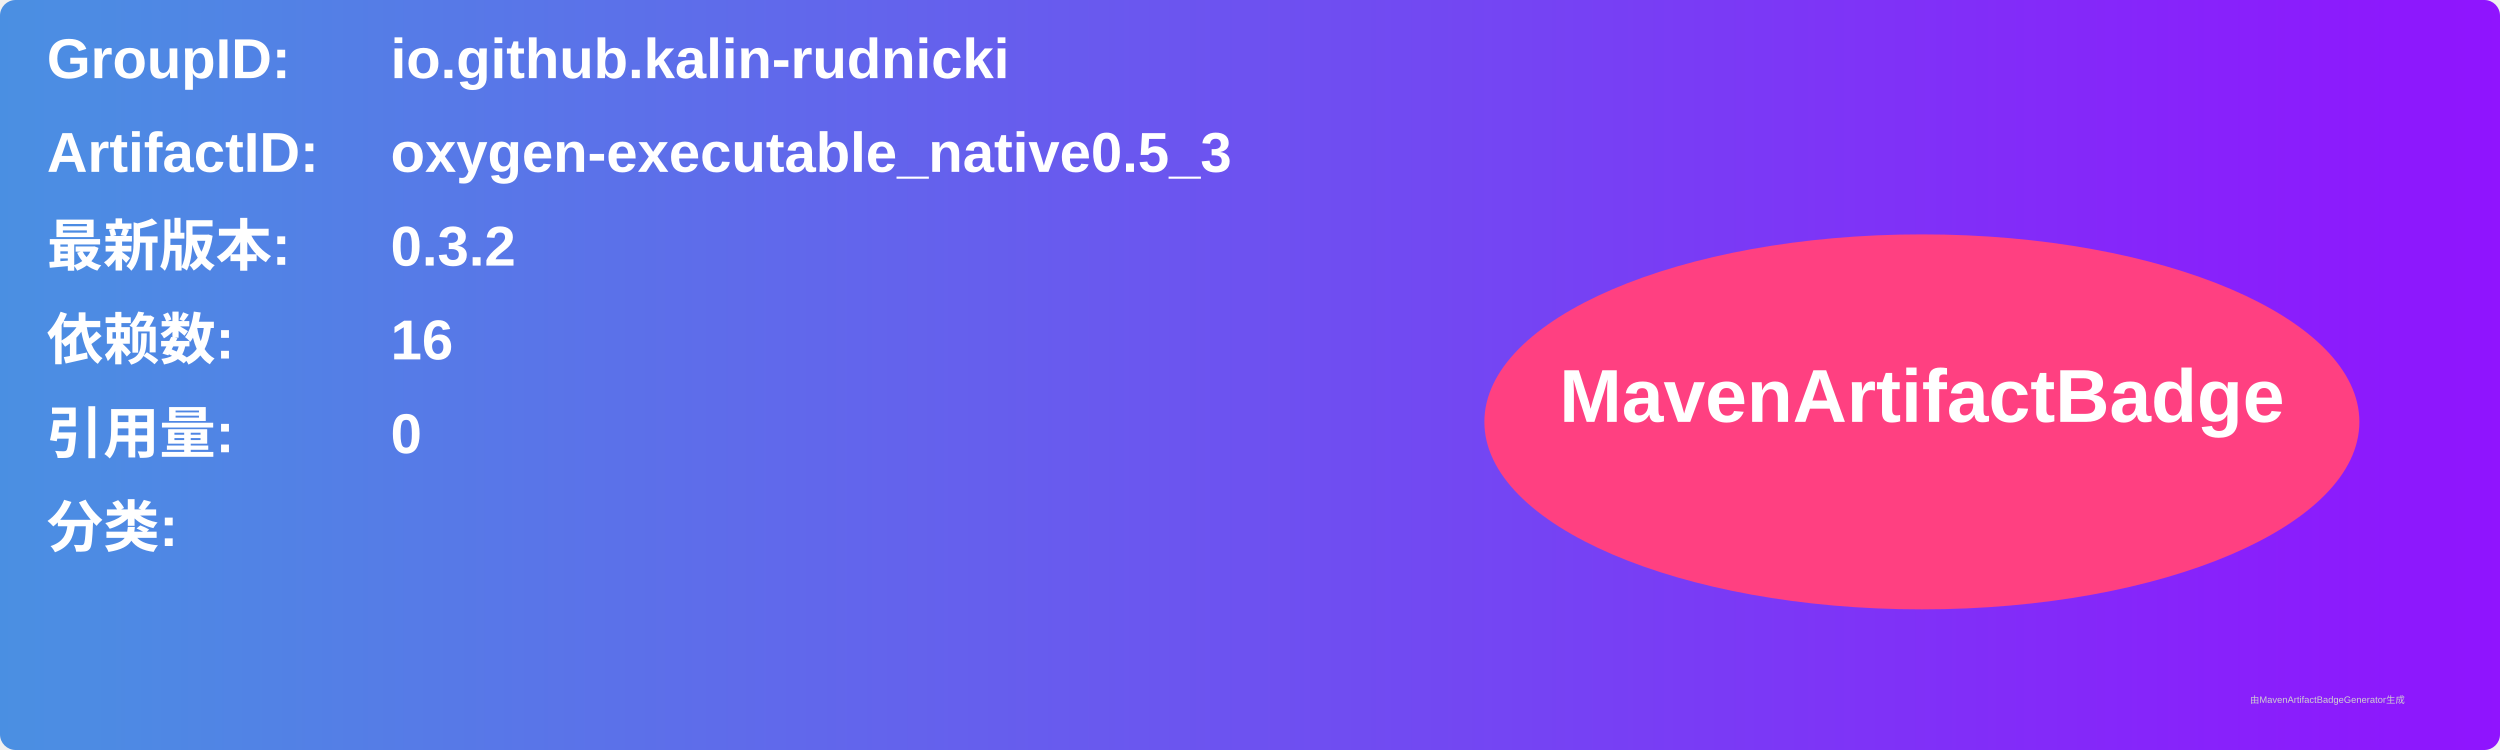
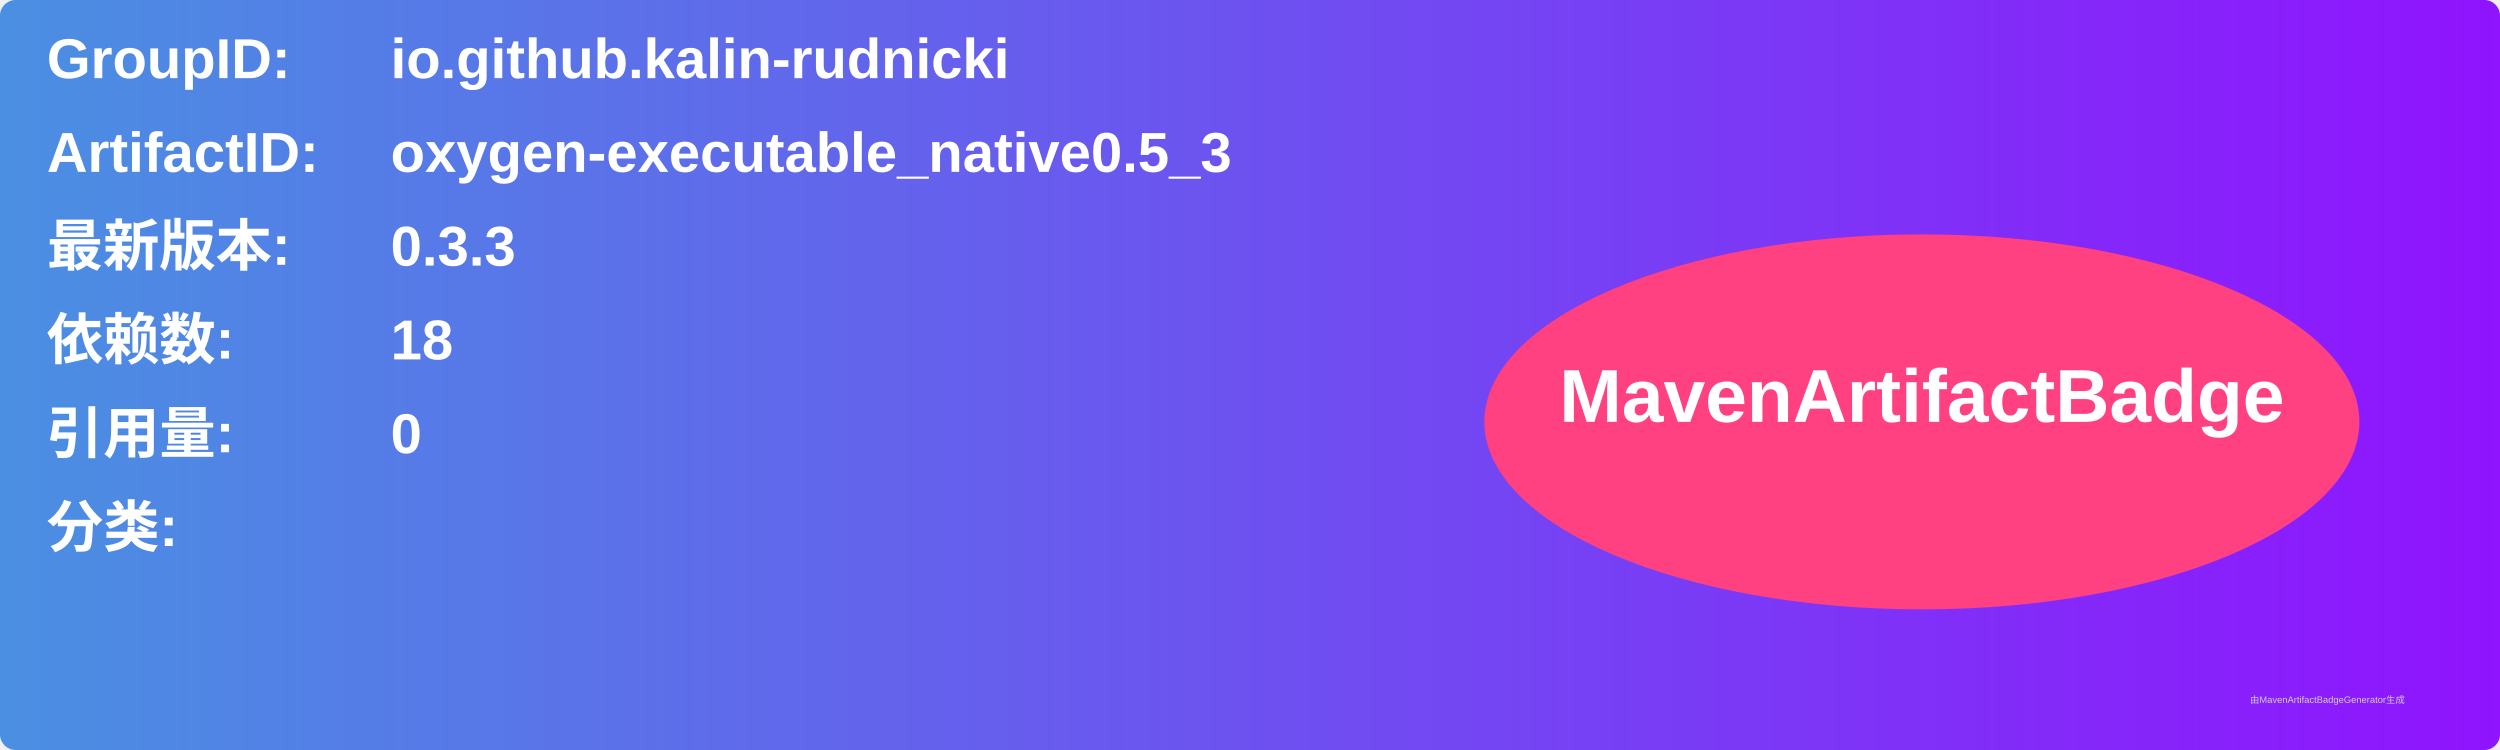
<svg xmlns="http://www.w3.org/2000/svg" width="800" height="240" viewBox="0 0 800 240">
  <linearGradient id="grad" x1="0%" y1="0%" x2="100%" y2="0%">
    <stop offset="0%" stop-color="#4a90e2" />
    <stop offset="100%" stop-color="#9013fe" />
  </linearGradient>
  <rect width="100%" height="100%" rx="5" ry="5" fill="url(#grad)" />
  <g transform="translate(15, 15)">
    <text x="0" y="10" font-family="Arial" font-size="18" fill="white" font-weight="bold" width="260">GroupID:</text>
    <text x="110" y="10" font-family="Arial" font-size="18" fill="white" font-weight="bold" width="460">io.github.kalin-rudnicki</text>
    <text x="0" y="40" font-family="Arial" font-size="18" fill="white" font-weight="bold" width="260">ArtifactID:</text>
    <text x="110" y="40" font-family="Arial" font-size="18" fill="white" font-weight="bold" width="460">oxygen-executable_native0.5_3</text>
    <text x="0" y="70" font-family="Arial" font-size="18" fill="white" font-weight="bold">最新版本:</text>
    <text x="110" y="70" font-family="Arial" font-size="18" fill="white" font-weight="bold">
-       <tspan font-weight="bold">0.3.2</tspan>
+       <tspan font-weight="bold">0.3.3</tspan>
    </text>
    <text x="0" y="100" font-family="Arial" font-size="18" fill="white" font-weight="bold">依赖数: </text>
    <text x="110" y="100" font-family="Arial" font-size="18" fill="white">
-       <tspan font-weight="bold">16</tspan>
+       <tspan font-weight="bold">18</tspan>
    </text>
    <text x="0" y="130" font-family="Arial" font-size="18" fill="white" font-weight="bold">引用量: </text>
    <text x="110" y="130" font-family="Arial" font-size="18" fill="white">
      <tspan font-weight="bold">0</tspan>
    </text>
    <text x="0" y="160" font-family="Arial" font-size="18" fill="white" font-weight="bold">分类:</text>
    <text x="10" y="190" font-family="Arial" font-size="10" fill="white">
      <tspan font-weight="bold" />
    </text>
    <ellipse cx="600" cy="120" rx="140" ry="60" fill="#ff4081" />
    <text x="600" y="120" text-anchor="middle" font-family="Arial" font-size="24" fill="white" font-weight="bold">MavenArtifactBadge</text>
  </g>
  <text x="720" y="225" font-family="Arial" font-size="3" fill="#d0d0d0">由MavenArtifactBadgeGenerator生成</text>
</svg>
